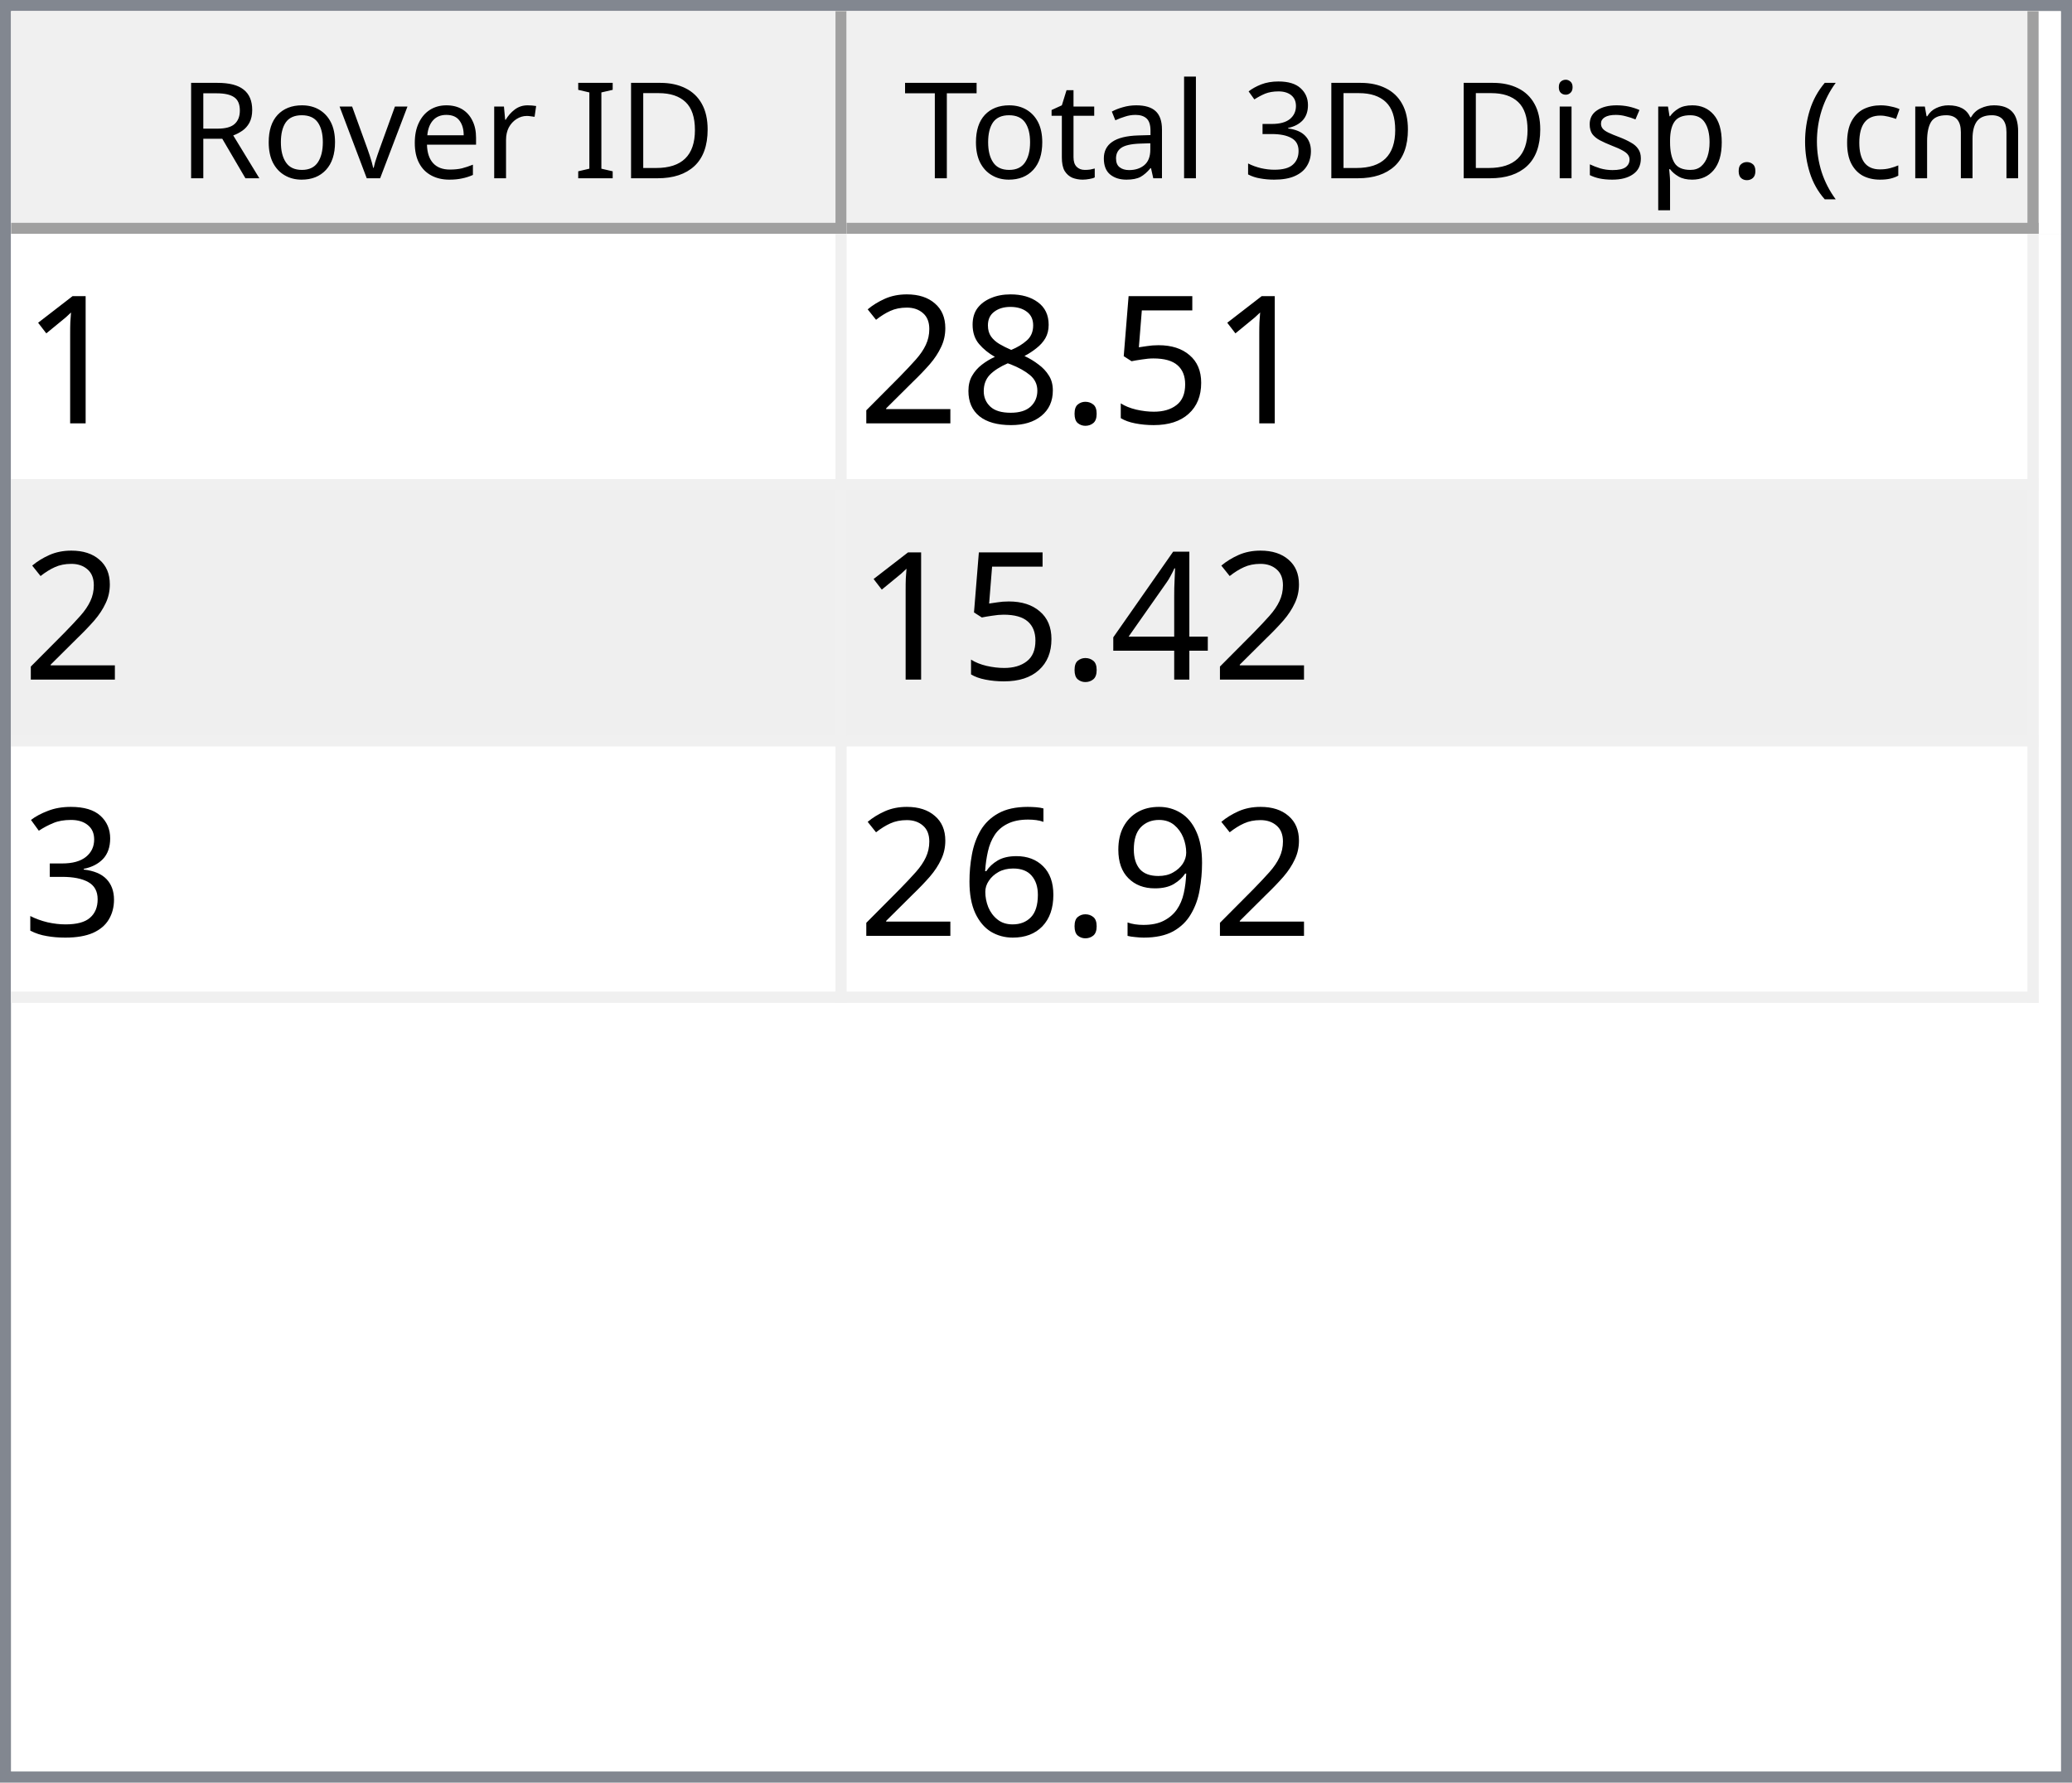
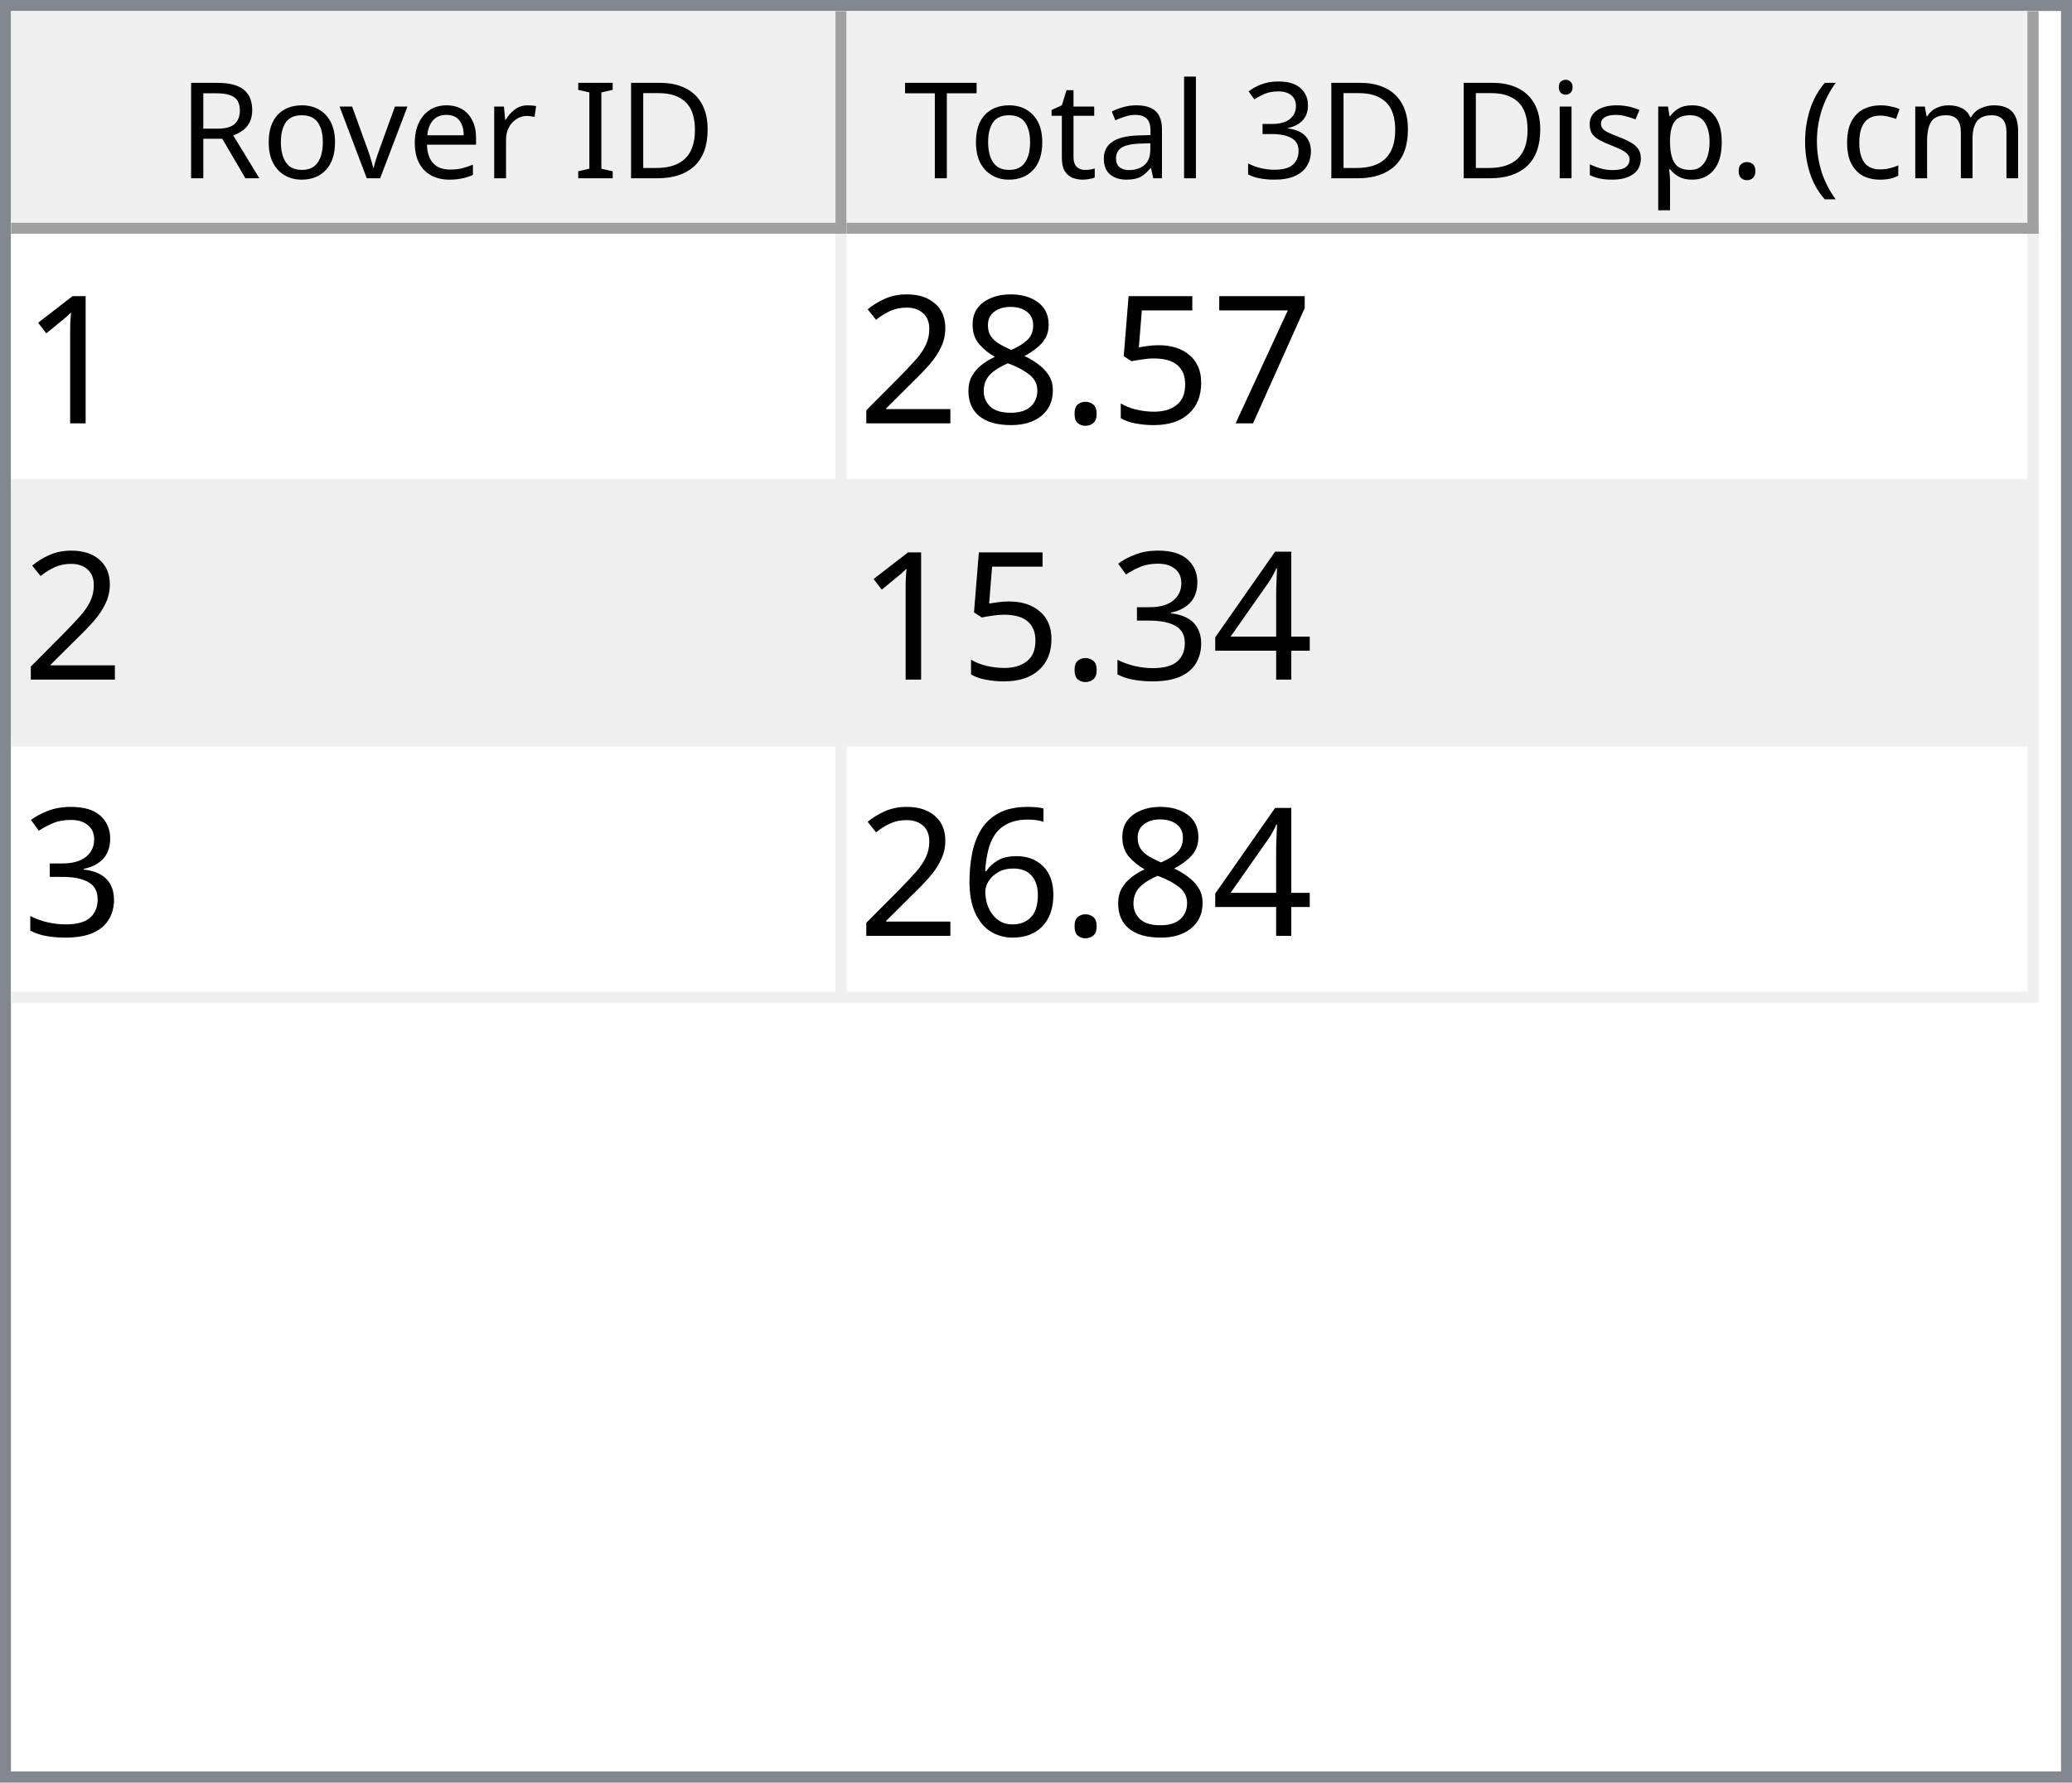
<svg xmlns="http://www.w3.org/2000/svg" style="fill-opacity:1; color-rendering:auto; color-interpolation:auto; text-rendering:auto; stroke:black; stroke-linecap:square; stroke-miterlimit:10; shape-rendering:auto; stroke-opacity:1; fill:black; stroke-dasharray:none; font-weight:normal; stroke-width:1; font-family:'Dialog'; font-style:normal; stroke-linejoin:miter; font-size:12px; stroke-dashoffset:0; image-rendering:auto;" width="186" height="160">
  <defs id="genericDefs" />
  <g>
    <defs id="defs1">
      <clipPath clipPathUnits="userSpaceOnUse" id="clipPath1">
        <path d="M0 0 L186 0 L186 160 L0 160 L0 0 Z" />
      </clipPath>
      <clipPath clipPathUnits="userSpaceOnUse" id="clipPath2">
        <path d="M0 0 L0 160 L186 160 L186 0 Z" />
      </clipPath>
      <clipPath clipPathUnits="userSpaceOnUse" id="clipPath3">
        <path d="M0 0 L0 20 L184 20 L184 0 Z" />
      </clipPath>
      <clipPath clipPathUnits="userSpaceOnUse" id="clipPath4">
        <path d="M0 0 L0 20 L75 20 L75 0 Z" />
      </clipPath>
      <clipPath clipPathUnits="userSpaceOnUse" id="clipPath5">
        <path d="M1 1 L1 19 L74 19 L74 1 Z" />
      </clipPath>
      <clipPath clipPathUnits="userSpaceOnUse" id="clipPath6">
        <path d="M0 0 L0 18 L73 18 L73 0 Z" />
      </clipPath>
      <clipPath clipPathUnits="userSpaceOnUse" id="clipPath7">
        <path d="M-0.5 -0.5 L-0.5 19.5 L74.5 19.5 L74.5 -0.5 Z" />
      </clipPath>
      <clipPath clipPathUnits="userSpaceOnUse" id="clipPath8">
        <path d="M0 0 L0 20 L107 20 L107 0 Z" />
      </clipPath>
      <clipPath clipPathUnits="userSpaceOnUse" id="clipPath9">
        <path d="M1 1 L1 19 L106 19 L106 1 Z" />
      </clipPath>
      <clipPath clipPathUnits="userSpaceOnUse" id="clipPath10">
        <path d="M0 0 L0 18 L105 18 L105 0 Z" />
      </clipPath>
      <clipPath clipPathUnits="userSpaceOnUse" id="clipPath11">
        <path d="M-0.5 -0.5 L-0.5 19.5 L106.5 19.5 L106.5 -0.5 Z" />
      </clipPath>
      <clipPath clipPathUnits="userSpaceOnUse" id="clipPath12">
        <path d="M0 0 L0 138 L184 138 L184 0 Z" />
      </clipPath>
      <clipPath clipPathUnits="userSpaceOnUse" id="clipPath13">
        <path d="M0 0 L0 69 L182 69 L182 0 Z" />
      </clipPath>
      <clipPath clipPathUnits="userSpaceOnUse" id="clipPath14">
        <path d="M-0.5 -0.5 L-0.5 68.5 L181.5 68.5 L181.5 -0.5 Z" />
      </clipPath>
      <clipPath clipPathUnits="userSpaceOnUse" id="clipPath15">
        <path d="M0 0 L0 22 L74 22 L74 0 Z" />
      </clipPath>
      <clipPath clipPathUnits="userSpaceOnUse" id="clipPath16">
        <path d="M0 0 L0 22 L106 22 L106 0 Z" />
      </clipPath>
      <font horiz-adv-x="64.551" id="font1">
        <font-face ascent="107.91" descent="25.098" units-per-em="100" style="font-style:normal; font-family:Segoe UI; font-weight:normal;" />
        <missing-glyph horiz-adv-x="64.551" d="M8.109 0 L8.109 68.266 L56.453 68.266 L56.453 0 L8.109 0 ZM15.328 7.234 L49.219 7.234 L49.219 61.031 L15.328 61.031 L15.328 7.234 Z" />
        <glyph unicode="D" horiz-adv-x="70.117" d="M9.188 0 L9.188 70.016 L28.516 70.016 Q65.531 70.016 65.531 35.891 Q65.531 19.672 55.25 9.836 Q44.969 0 27.734 0 L9.188 0 ZM17.391 62.594 L17.391 7.422 L27.828 7.422 Q41.609 7.422 49.273 14.797 Q56.938 22.172 56.938 35.688 Q56.938 62.594 28.328 62.594 L17.391 62.594 Z" />
        <glyph unicode="I" horiz-adv-x="26.611" d="M17.391 0 L9.188 0 L9.188 70.016 L17.391 70.016 L17.391 0 Z" />
        <glyph unicode=" " horiz-adv-x="27.393" d="" />
        <glyph unicode="r" horiz-adv-x="34.766" d="M34.188 41.891 Q32.078 43.5 28.125 43.5 Q23 43.5 19.555 38.672 Q16.109 33.844 16.109 25.484 L16.109 0 L8.109 0 L8.109 50 L16.109 50 L16.109 39.703 L16.312 39.703 Q18.016 44.969 21.531 47.922 Q25.047 50.875 29.391 50.875 Q32.516 50.875 34.188 50.203 L34.188 41.891 Z" />
        <glyph unicode="e" horiz-adv-x="52.295" d="M48.297 23 L12.984 23 Q13.188 14.656 17.484 10.109 Q21.781 5.562 29.297 5.562 Q37.75 5.562 44.828 11.141 L44.828 3.609 Q38.234 -1.172 27.391 -1.172 Q16.797 -1.172 10.742 5.641 Q4.688 12.453 4.688 24.812 Q4.688 36.469 11.305 43.82 Q17.922 51.172 27.734 51.172 Q37.547 51.172 42.922 44.828 Q48.297 38.484 48.297 27.203 L48.297 23 ZM40.094 29.781 Q40.047 36.719 36.75 40.578 Q33.453 44.438 27.594 44.438 Q21.922 44.438 17.969 40.383 Q14.016 36.328 13.094 29.781 L40.094 29.781 Z" />
        <glyph unicode="v" horiz-adv-x="47.9" d="M47.406 50 L27.484 0 L19.625 0 L0.688 50 L9.469 50 L22.172 13.672 Q23.578 9.672 23.922 6.688 L24.125 6.688 Q24.609 10.453 25.688 13.484 L38.969 50 L47.406 50 Z" />
        <glyph unicode="o" horiz-adv-x="58.594" d="M29 -1.172 Q17.922 -1.172 11.305 5.836 Q4.688 12.844 4.688 24.422 Q4.688 37.016 11.57 44.094 Q18.453 51.172 30.172 51.172 Q41.359 51.172 47.633 44.289 Q53.906 37.406 53.906 25.203 Q53.906 13.234 47.141 6.031 Q40.375 -1.172 29 -1.172 ZM29.594 44.438 Q21.875 44.438 17.383 39.188 Q12.891 33.938 12.891 24.703 Q12.891 15.828 17.43 10.695 Q21.969 5.562 29.594 5.562 Q37.359 5.562 41.531 10.594 Q45.703 15.625 45.703 24.906 Q45.703 34.281 41.531 39.359 Q37.359 44.438 29.594 44.438 Z" />
        <glyph unicode="R" horiz-adv-x="59.814" d="M59.375 0 L49.609 0 L37.891 19.625 Q36.281 22.359 34.766 24.289 Q33.25 26.219 31.664 27.438 Q30.078 28.656 28.25 29.219 Q26.422 29.781 24.125 29.781 L17.391 29.781 L17.391 0 L9.188 0 L9.188 70.016 L30.078 70.016 Q34.672 70.016 38.555 68.867 Q42.438 67.719 45.289 65.375 Q48.141 63.031 49.758 59.547 Q51.375 56.062 51.375 51.375 Q51.375 47.703 50.273 44.656 Q49.172 41.609 47.148 39.211 Q45.125 36.812 42.266 35.133 Q39.406 33.453 35.844 32.516 L35.844 32.328 Q37.594 31.547 38.891 30.547 Q40.188 29.547 41.359 28.18 Q42.531 26.812 43.68 25.078 Q44.828 23.344 46.234 21.047 L59.375 0 ZM17.391 62.594 L17.391 37.203 L28.516 37.203 Q31.594 37.203 34.203 38.133 Q36.812 39.062 38.719 40.797 Q40.625 42.531 41.703 45.047 Q42.781 47.562 42.781 50.688 Q42.781 56.297 39.141 59.445 Q35.5 62.594 28.609 62.594 L17.391 62.594 Z" />
        <glyph unicode=")" horiz-adv-x="30.176" d="M8.297 -15.922 L1.172 -15.922 Q16.406 2.344 16.406 26.812 Q16.406 51.469 1.078 70.016 L8.297 70.016 Q23.531 52.156 23.531 26.703 Q23.531 1.375 8.297 -15.922 Z" />
        <glyph unicode="m" horiz-adv-x="86.133" d="M79.109 0 L71.094 0 L71.094 28.719 Q71.094 37.016 68.531 40.727 Q65.969 44.438 59.906 44.438 Q54.781 44.438 51.195 39.75 Q47.609 35.062 47.609 28.516 L47.609 0 L39.594 0 L39.594 29.688 Q39.594 44.438 28.219 44.438 Q22.953 44.438 19.531 40.016 Q16.109 35.594 16.109 28.516 L16.109 0 L8.109 0 L8.109 50 L16.109 50 L16.109 42.094 L16.312 42.094 Q21.625 51.172 31.844 51.172 Q36.969 51.172 40.773 48.312 Q44.578 45.453 46 40.828 Q51.562 51.172 62.594 51.172 Q79.109 51.172 79.109 30.812 L79.109 0 Z" />
        <glyph unicode="c" horiz-adv-x="46.191" d="M42.188 2.297 Q36.422 -1.172 28.516 -1.172 Q17.828 -1.172 11.258 5.789 Q4.688 12.75 4.688 23.828 Q4.688 36.188 11.766 43.68 Q18.844 51.172 30.672 51.172 Q37.25 51.172 42.281 48.734 L42.281 40.531 Q36.719 44.438 30.375 44.438 Q22.703 44.438 17.797 38.945 Q12.891 33.453 12.891 24.516 Q12.891 15.719 17.508 10.641 Q22.125 5.562 29.891 5.562 Q36.422 5.562 42.188 9.906 L42.188 2.297 Z" />
        <glyph unicode="(" horiz-adv-x="30.176" d="M29.109 -15.922 L21.969 -15.922 Q6.844 1.375 6.844 26.703 Q6.844 52.156 21.969 70.016 L29.203 70.016 Q13.875 51.469 13.875 26.812 Q13.875 2.344 29.109 -15.922 Z" />
        <glyph unicode="." horiz-adv-x="21.68" d="M10.891 -1.078 Q8.641 -1.078 7.055 0.539 Q5.469 2.156 5.469 4.391 Q5.469 6.641 7.055 8.273 Q8.641 9.906 10.891 9.906 Q13.188 9.906 14.797 8.273 Q16.406 6.641 16.406 4.391 Q16.406 2.156 14.797 0.539 Q13.188 -1.078 10.891 -1.078 Z" />
        <glyph unicode="p" horiz-adv-x="58.789" d="M16.312 7.234 L16.109 7.234 L16.109 -23 L8.109 -23 L8.109 50 L16.109 50 L16.109 41.219 L16.312 41.219 Q22.219 51.172 33.594 51.172 Q43.266 51.172 48.688 44.461 Q54.109 37.75 54.109 26.469 Q54.109 13.922 48 6.375 Q41.891 -1.172 31.297 -1.172 Q21.578 -1.172 16.312 7.234 ZM16.109 27.391 L16.109 20.406 Q16.109 14.203 20.141 9.883 Q24.172 5.562 30.375 5.562 Q37.641 5.562 41.773 11.133 Q45.906 16.703 45.906 26.609 Q45.906 34.969 42.047 39.703 Q38.188 44.438 31.594 44.438 Q24.609 44.438 20.359 39.578 Q16.109 34.719 16.109 27.391 Z" />
        <glyph unicode="s" horiz-adv-x="42.432" d="M5.078 1.812 L5.078 10.406 Q11.625 5.562 19.484 5.562 Q30.031 5.562 30.031 12.594 Q30.031 14.594 29.125 15.992 Q28.219 17.391 26.68 18.461 Q25.141 19.531 23.07 20.383 Q21 21.234 18.609 22.172 Q15.281 23.484 12.766 24.828 Q10.25 26.172 8.57 27.859 Q6.891 29.547 6.031 31.695 Q5.172 33.844 5.172 36.719 Q5.172 40.234 6.789 42.945 Q8.406 45.656 11.086 47.484 Q13.766 49.312 17.211 50.242 Q20.656 51.172 24.312 51.172 Q30.812 51.172 35.938 48.922 L35.938 40.828 Q30.422 44.438 23.25 44.438 Q21 44.438 19.195 43.922 Q17.391 43.406 16.094 42.477 Q14.797 41.547 14.086 40.258 Q13.375 38.969 13.375 37.406 Q13.375 35.453 14.086 34.133 Q14.797 32.812 16.164 31.789 Q17.531 30.766 19.484 29.938 Q21.438 29.109 23.922 28.125 Q27.25 26.859 29.883 25.516 Q32.516 24.172 34.375 22.484 Q36.234 20.797 37.234 18.602 Q38.234 16.406 38.234 13.375 Q38.234 9.672 36.602 6.938 Q34.969 4.203 32.234 2.398 Q29.5 0.594 25.93 -0.289 Q22.359 -1.172 18.453 -1.172 Q10.75 -1.172 5.078 1.812 Z" />
        <glyph unicode="i" horiz-adv-x="24.219" d="M12.203 62.703 Q10.062 62.703 8.547 64.164 Q7.031 65.625 7.031 67.875 Q7.031 70.125 8.547 71.609 Q10.062 73.094 12.203 73.094 Q14.406 73.094 15.945 71.609 Q17.484 70.125 17.484 67.875 Q17.484 65.719 15.945 64.211 Q14.406 62.703 12.203 62.703 ZM16.109 0 L8.109 0 L8.109 50 L16.109 50 L16.109 0 Z" />
        <glyph unicode="3" horiz-adv-x="53.906" d="M46.531 19.828 Q46.531 15.094 44.75 11.211 Q42.969 7.328 39.719 4.57 Q36.469 1.812 31.93 0.297 Q27.391 -1.219 21.922 -1.219 Q11.922 -1.219 6 2.594 L6 11.188 Q13.094 5.609 22.219 5.609 Q25.875 5.609 28.828 6.539 Q31.781 7.469 33.906 9.227 Q36.031 10.984 37.18 13.477 Q38.328 15.969 38.328 19.094 Q38.328 32.812 18.797 32.812 L12.984 32.812 L12.984 39.594 L18.5 39.594 Q35.797 39.594 35.797 52.484 Q35.797 64.406 22.609 64.406 Q15.188 64.406 8.688 59.422 L8.688 67.188 Q15.375 71.188 24.609 71.188 Q29 71.188 32.57 69.969 Q36.141 68.75 38.68 66.555 Q41.219 64.359 42.609 61.281 Q44 58.203 44 54.5 Q44 40.672 30.031 36.719 L30.031 36.531 Q33.594 36.141 36.625 34.797 Q39.656 33.453 41.852 31.305 Q44.047 29.156 45.289 26.25 Q46.531 23.344 46.531 19.828 Z" />
        <glyph unicode="l" horiz-adv-x="24.219" d="M16.109 0 L8.109 0 L8.109 74.031 L16.109 74.031 L16.109 0 Z" />
        <glyph unicode="a" horiz-adv-x="50.879" d="M43.891 0 L35.891 0 L35.891 7.812 L35.688 7.812 Q30.469 -1.172 20.312 -1.172 Q12.844 -1.172 8.617 2.781 Q4.391 6.734 4.391 13.281 Q4.391 27.297 20.906 29.594 L35.891 31.688 Q35.891 44.438 25.594 44.438 Q16.547 44.438 9.281 38.281 L9.281 46.484 Q16.656 51.172 26.266 51.172 Q43.891 51.172 43.891 32.516 L43.891 0 ZM35.891 25.297 L23.828 23.641 Q18.266 22.859 15.43 20.875 Q12.594 18.891 12.594 13.875 Q12.594 10.203 15.211 7.883 Q17.828 5.562 22.172 5.562 Q28.125 5.562 32.008 9.742 Q35.891 13.922 35.891 20.312 L35.891 25.297 Z" />
        <glyph unicode="t" horiz-adv-x="33.887" d="M31.297 0.484 Q28.469 -1.078 23.828 -1.078 Q10.688 -1.078 10.688 13.578 L10.688 43.172 L2.094 43.172 L2.094 50 L10.688 50 L10.688 62.203 L18.703 64.797 L18.703 50 L31.297 50 L31.297 43.172 L18.703 43.172 L18.703 14.984 Q18.703 9.969 20.414 7.82 Q22.125 5.672 26.078 5.672 Q29.109 5.672 31.297 7.328 L31.297 0.484 Z" />
        <glyph unicode="T" horiz-adv-x="52.393" d="M50.594 62.594 L30.375 62.594 L30.375 0 L22.172 0 L22.172 62.594 L2 62.594 L2 70.016 L50.594 70.016 L50.594 62.594 Z" />
      </font>
      <font horiz-adv-x="75.0" id="font2">
        <font-face ascent="100.537" descent="21.973" units-per-em="100" style="font-style:normal; font-family:sans-serif; font-weight:normal;" />
        <missing-glyph horiz-adv-x="75.0" d="M12.5 0 L12.5 62.5 L62.5 62.5 L62.5 0 L12.5 0 ZM14.062 1.562 L60.938 1.562 L60.938 60.938 L14.062 60.938 L14.062 1.562 Z" />
        <glyph unicode="1" horiz-adv-x="55.615" d="M37.25 0 L28.469 0 L28.469 56 Q25.297 52.984 20.141 49.953 Q14.984 46.922 10.891 45.406 L10.891 53.906 Q18.266 57.375 23.781 62.305 Q29.297 67.234 31.594 71.875 L37.25 71.875 L37.25 0 Z" />
+         <glyph unicode="7" horiz-adv-x="55.615" d="M4.734 62.203 L4.734 70.656 L51.078 70.656 L51.078 63.812 Q44.234 56.547 37.523 44.484 Q30.812 32.422 27.156 19.672 Q24.516 10.688 23.781 0 L14.75 0 Q14.891 8.453 18.062 20.414 Q21.234 32.375 27.172 43.484 Q33.109 54.594 39.797 62.203 L4.734 62.203 Z" />
        <glyph unicode="5" horiz-adv-x="55.615" d="M4.156 18.75 L13.375 19.531 Q14.406 12.797 18.141 9.398 Q21.875 6 27.156 6 Q33.5 6 37.891 10.789 Q42.281 15.578 42.281 23.484 Q42.281 31 38.062 35.352 Q33.844 39.703 27 39.703 Q22.75 39.703 19.336 37.773 Q15.922 35.844 13.969 32.766 L5.719 33.844 L12.641 70.609 L48.25 70.609 L48.25 62.203 L19.672 62.203 L15.828 42.969 Q22.266 47.469 29.344 47.469 Q38.719 47.469 45.164 40.969 Q51.609 34.469 51.609 24.266 Q51.609 14.547 45.953 7.469 Q39.062 -1.219 27.156 -1.219 Q17.391 -1.219 11.211 4.25 Q5.031 9.719 4.156 18.75 Z" />
        <glyph unicode="." horiz-adv-x="27.783" d="M9.078 0 L9.078 10.016 L19.094 10.016 L19.094 0 L9.078 0 Z" />
        <glyph unicode="8" horiz-adv-x="55.615" d="M17.672 38.812 Q12.203 40.828 9.57 44.539 Q6.938 48.25 6.938 53.422 Q6.938 61.234 12.555 66.555 Q18.172 71.875 27.484 71.875 Q36.859 71.875 42.578 66.43 Q48.297 60.984 48.297 53.172 Q48.297 48.188 45.68 44.508 Q43.062 40.828 37.75 38.812 Q44.344 36.672 47.781 31.883 Q51.219 27.094 51.219 20.453 Q51.219 11.281 44.727 5.031 Q38.234 -1.219 27.641 -1.219 Q17.047 -1.219 10.547 5.055 Q4.047 11.328 4.047 20.703 Q4.047 27.688 7.594 32.398 Q11.141 37.109 17.672 38.812 ZM15.922 53.719 Q15.922 48.641 19.195 45.414 Q22.469 42.188 27.688 42.188 Q32.766 42.188 36.016 45.383 Q39.266 48.578 39.266 53.219 Q39.266 58.062 35.914 61.359 Q32.562 64.656 27.594 64.656 Q22.562 64.656 19.242 61.43 Q15.922 58.203 15.922 53.719 ZM13.094 20.656 Q13.094 16.891 14.875 13.375 Q16.656 9.859 20.172 7.93 Q23.688 6 27.734 6 Q34.031 6 38.133 10.055 Q42.234 14.109 42.234 20.359 Q42.234 26.703 38.016 30.859 Q33.797 35.016 27.438 35.016 Q21.234 35.016 17.164 30.914 Q13.094 26.812 13.094 20.656 Z" />
        <glyph unicode="2" horiz-adv-x="55.615" d="M50.344 8.453 L50.344 0 L3.031 0 Q2.938 3.172 4.047 6.109 Q5.859 10.938 9.836 15.625 Q13.812 20.312 21.344 26.469 Q33.016 36.031 37.117 41.625 Q41.219 47.219 41.219 52.203 Q41.219 57.422 37.477 61.008 Q33.734 64.594 27.734 64.594 Q21.391 64.594 17.578 60.789 Q13.766 56.984 13.719 50.25 L4.688 51.172 Q5.609 61.281 11.664 66.578 Q17.719 71.875 27.938 71.875 Q38.234 71.875 44.242 66.164 Q50.25 60.453 50.25 52 Q50.25 47.703 48.492 43.555 Q46.734 39.406 42.656 34.812 Q38.578 30.219 29.109 22.219 Q21.188 15.578 18.945 13.211 Q16.703 10.844 15.234 8.453 L50.344 8.453 Z" />
        <glyph unicode="4" horiz-adv-x="55.615" d="M32.328 0 L32.328 17.141 L1.266 17.141 L1.266 25.203 L33.938 71.578 L41.109 71.578 L41.109 25.203 L50.781 25.203 L50.781 17.141 L41.109 17.141 L41.109 0 L32.328 0 ZM32.328 25.203 L32.328 57.469 L9.906 25.203 L32.328 25.203 Z" />
        <glyph unicode="3" horiz-adv-x="55.615" d="M4.203 18.891 L12.984 20.062 Q14.5 12.594 18.141 9.297 Q21.781 6 27 6 Q33.203 6 37.477 10.297 Q41.75 14.594 41.75 20.953 Q41.75 27 37.797 30.93 Q33.844 34.859 27.734 34.859 Q25.25 34.859 21.531 33.891 L22.516 41.609 Q23.391 41.5 23.922 41.5 Q29.547 41.5 34.039 44.43 Q38.531 47.359 38.531 53.469 Q38.531 58.297 35.258 61.477 Q31.984 64.656 26.812 64.656 Q21.688 64.656 18.266 61.43 Q14.844 58.203 13.875 51.766 L5.078 53.328 Q6.688 62.156 12.398 67.016 Q18.109 71.875 26.609 71.875 Q32.469 71.875 37.398 69.359 Q42.328 66.844 44.945 62.5 Q47.562 58.156 47.562 53.266 Q47.562 48.641 45.07 44.828 Q42.578 41.016 37.703 38.766 Q44.047 37.312 47.562 32.695 Q51.078 28.078 51.078 21.141 Q51.078 11.766 44.242 5.25 Q37.406 -1.266 26.953 -1.266 Q17.531 -1.266 11.305 4.352 Q5.078 9.969 4.203 18.891 Z" />
-         <glyph unicode="9" horiz-adv-x="55.615" d="M5.469 16.547 L13.922 17.328 Q14.984 11.375 18.016 8.688 Q21.047 6 25.781 6 Q29.828 6 32.883 7.859 Q35.938 9.719 37.891 12.82 Q39.844 15.922 41.164 21.195 Q42.484 26.469 42.484 31.938 Q42.484 32.516 42.438 33.688 Q39.797 29.5 35.234 26.883 Q30.672 24.266 25.344 24.266 Q16.453 24.266 10.305 30.711 Q4.156 37.156 4.156 47.703 Q4.156 58.594 10.578 65.234 Q17 71.875 26.656 71.875 Q33.641 71.875 39.43 68.117 Q45.219 64.359 48.219 57.398 Q51.219 50.438 51.219 37.25 Q51.219 23.531 48.242 15.406 Q45.266 7.281 39.383 3.031 Q33.5 -1.219 25.594 -1.219 Q17.188 -1.219 11.867 3.445 Q6.547 8.109 5.469 16.547 ZM41.453 48.141 Q41.453 55.719 37.43 60.156 Q33.406 64.594 27.734 64.594 Q21.875 64.594 17.531 59.812 Q13.188 55.031 13.188 47.406 Q13.188 40.578 17.312 36.305 Q21.438 32.031 27.484 32.031 Q33.594 32.031 37.523 36.305 Q41.453 40.578 41.453 48.141 Z" />
        <glyph unicode="6" horiz-adv-x="55.615" d="M49.75 54.047 L41.016 53.375 Q39.844 58.547 37.703 60.891 Q34.125 64.656 28.906 64.656 Q24.703 64.656 21.531 62.312 Q17.391 59.281 14.992 53.469 Q12.594 47.656 12.5 36.922 Q15.672 41.75 20.266 44.094 Q24.859 46.438 29.891 46.438 Q38.672 46.438 44.852 39.969 Q51.031 33.5 51.031 23.25 Q51.031 16.5 48.125 10.719 Q45.219 4.938 40.141 1.859 Q35.062 -1.219 28.609 -1.219 Q17.625 -1.219 10.695 6.859 Q3.766 14.938 3.766 33.5 Q3.766 54.25 11.422 63.672 Q18.109 71.875 29.438 71.875 Q37.891 71.875 43.289 67.141 Q48.688 62.406 49.75 54.047 ZM13.875 23.188 Q13.875 18.656 15.797 14.508 Q17.719 10.359 21.188 8.18 Q24.656 6 28.469 6 Q34.031 6 38.039 10.492 Q42.047 14.984 42.047 22.703 Q42.047 30.125 38.086 34.398 Q34.125 38.672 28.125 38.672 Q22.172 38.672 18.023 34.398 Q13.875 30.125 13.875 23.188 Z" />
      </font>
    </defs>
    <g style="fill:white; stroke:white;">
      <rect x="0" y="0" width="186" style="clip-path:url(#clipPath1); stroke:none;" height="160" />
    </g>
    <g style="fill:white; text-rendering:optimizeSpeed; color-rendering:optimizeSpeed; image-rendering:optimizeSpeed; shape-rendering:crispEdges; stroke:white; color-interpolation:sRGB;">
      <rect x="0" width="186" height="160" y="0" style="stroke:none;" />
      <path style="stroke:none;" d="M0 160 L186 160 L186 0 L0 0 Z" />
    </g>
    <g style="fill:rgb(240,240,240); font-family:'Segoe UI'; stroke:rgb(240,240,240);">
      <rect x="0" y="0" width="186" style="clip-path:url(#clipPath2); stroke:none;" height="160" />
    </g>
    <g style="fill:rgb(130,135,144); font-family:'Segoe UI'; stroke:rgb(130,135,144);">
      <path d="M0 0 L186 0 L186 160 L0 160 L0 0 ZM1 1 L185 1 L185 159 L1 159 L1 1 Z" style="fill-rule:evenodd; clip-path:url(#clipPath2); stroke:none;" />
    </g>
    <g style="fill:white; font-family:'Segoe UI'; stroke:white;" transform="translate(1,1)">
      <rect x="0" y="0" width="184" style="clip-path:url(#clipPath3); stroke:none;" height="20" />
    </g>
    <g style="fill:rgb(240,240,240); font-family:'Segoe UI'; stroke:rgb(240,240,240);" transform="translate(1,1)">
      <rect x="0" y="0" width="75" style="clip-path:url(#clipPath4); stroke:none;" height="20" />
    </g>
    <g style="font-family:'Segoe UI';" transform="translate(2,2)">
      <text x="14" xml:space="preserve" y="14" style="clip-path:url(#clipPath6); stroke:none;">Rover ID</text>
    </g>
    <g style="fill:rgb(160,160,160); font-family:'Segoe UI'; stroke:rgb(160,160,160); stroke-linejoin:bevel;" transform="translate(1.5,1.5)">
      <line x1="74" x2="74" y1="0" style="fill:none; clip-path:url(#clipPath7);" y2="19" />
    </g>
    <g style="fill:rgb(160,160,160); font-family:'Segoe UI'; stroke:rgb(160,160,160); stroke-linejoin:bevel;" transform="matrix(1,0,0,1,1,1) translate(0.5,0.5)">
      <line x1="0" x2="74" y1="19" style="fill:none; clip-path:url(#clipPath7);" y2="19" />
    </g>
    <g style="fill:rgb(240,240,240); font-family:'Segoe UI'; stroke:rgb(240,240,240);" transform="translate(76,1)">
      <rect x="0" y="0" width="107" style="clip-path:url(#clipPath8); stroke:none;" height="20" />
    </g>
    <g style="font-family:'Segoe UI';" transform="translate(77,2)">
      <text x="1" xml:space="preserve" y="14" style="clip-path:url(#clipPath10); stroke:none;"> Total 3D Disp. (cm)</text>
    </g>
    <g style="fill:rgb(160,160,160); font-family:'Segoe UI'; stroke:rgb(160,160,160); stroke-linejoin:bevel;" transform="translate(76.5,1.5)">
      <line x1="106" x2="106" y1="0" style="fill:none; clip-path:url(#clipPath11);" y2="19" />
    </g>
    <g style="fill:rgb(160,160,160); font-family:'Segoe UI'; stroke:rgb(160,160,160); stroke-linejoin:bevel;" transform="matrix(1,0,0,1,76,1) translate(0.5,0.5)">
      <line x1="0" x2="106" y1="19" style="fill:none; clip-path:url(#clipPath11);" y2="19" />
    </g>
    <g style="fill:white; font-family:'Segoe UI'; stroke:white;" transform="translate(1,21)">
      <rect x="0" y="0" width="184" style="clip-path:url(#clipPath12); stroke:none;" height="138" />
    </g>
    <g style="fill:rgb(240,240,240); font-size:16px; font-family:sans-serif; stroke:rgb(240,240,240);" transform="translate(1,21)">
      <rect x="0" y="0" width="182" style="clip-path:url(#clipPath13); stroke:none;" height="69" />
      <line transform="translate(0.5,0.5)" x1="0" x2="181" y1="22" style="clip-path:url(#clipPath14); fill:none; stroke-linejoin:bevel;" y2="22" />
    </g>
    <g transform="matrix(1,0,0,1,1,21) translate(0.5,0.5)" style="fill:rgb(240,240,240); font-size:16px; font-family:sans-serif; stroke:rgb(240,240,240); stroke-linejoin:bevel;">
      <line x1="0" x2="181" y1="45" style="fill:none; clip-path:url(#clipPath14);" y2="45" />
    </g>
    <g transform="matrix(1,0,0,1,1,21) translate(0.5,0.5)" style="fill:rgb(240,240,240); font-size:16px; font-family:sans-serif; stroke:rgb(240,240,240); stroke-linejoin:bevel;">
      <line x1="0" x2="181" y1="68" style="fill:none; clip-path:url(#clipPath14);" y2="68" />
    </g>
    <g transform="matrix(1,0,0,1,1,21) translate(0.5,0.5)" style="fill:rgb(240,240,240); font-size:16px; font-family:sans-serif; stroke:rgb(240,240,240); stroke-linejoin:bevel;">
      <line x1="74" x2="74" y1="0" style="fill:none; clip-path:url(#clipPath14);" y2="68" />
    </g>
    <g transform="matrix(1,0,0,1,1,21) translate(0.5,0.5)" style="fill:rgb(240,240,240); font-size:16px; font-family:sans-serif; stroke:rgb(240,240,240); stroke-linejoin:bevel;">
      <line x1="181" x2="181" y1="0" style="fill:none; clip-path:url(#clipPath14);" y2="68" />
    </g>
    <g style="fill:white; font-size:16px; font-family:sans-serif; stroke:white;" transform="matrix(1,0,0,1,1,21)">
      <rect x="0" y="0" width="74" style="clip-path:url(#clipPath15); stroke:none;" height="22" />
      <text x="1" y="17" style="fill:black; clip-path:url(#clipPath15); stroke:none;" xml:space="preserve">1</text>
    </g>
    <g style="fill:white; font-size:16px; font-family:sans-serif; stroke:white;" transform="matrix(1,0,0,1,1,21) translate(75,0)">
      <rect x="0" y="0" width="106" style="clip-path:url(#clipPath16); stroke:none;" height="22" />
-       <text x="1" y="17" style="fill:black; clip-path:url(#clipPath16); stroke:none;" xml:space="preserve">28.51</text>
+       <text x="1" y="17" style="fill:black; clip-path:url(#clipPath16); stroke:none;" xml:space="preserve">28.57</text>
    </g>
    <g style="fill:rgb(239,239,239); font-size:16px; font-family:sans-serif; stroke:rgb(239,239,239);" transform="matrix(1,0,0,1,1,21) translate(0,23)">
      <rect x="0" y="0" width="74" style="clip-path:url(#clipPath15); stroke:none;" height="22" />
      <text x="1" y="17" style="fill:black; clip-path:url(#clipPath15); stroke:none;" xml:space="preserve">2</text>
    </g>
    <g style="fill:rgb(239,239,239); font-size:16px; font-family:sans-serif; stroke:rgb(239,239,239);" transform="matrix(1,0,0,1,1,21) translate(75,23)">
      <rect x="0" y="0" width="106" style="clip-path:url(#clipPath16); stroke:none;" height="22" />
-       <text x="1" y="17" style="fill:black; clip-path:url(#clipPath16); stroke:none;" xml:space="preserve">15.42</text>
+       <text x="1" y="17" style="fill:black; clip-path:url(#clipPath16); stroke:none;" xml:space="preserve">15.34</text>
    </g>
    <g style="fill:white; font-size:16px; font-family:sans-serif; stroke:white;" transform="matrix(1,0,0,1,1,21) translate(0,46)">
      <rect x="0" y="0" width="74" style="clip-path:url(#clipPath15); stroke:none;" height="22" />
      <text x="1" y="17" style="fill:black; clip-path:url(#clipPath15); stroke:none;" xml:space="preserve">3</text>
    </g>
    <g style="fill:white; font-size:16px; font-family:sans-serif; stroke:white;" transform="matrix(1,0,0,1,1,21) translate(75,46)">
      <rect x="0" y="0" width="106" style="clip-path:url(#clipPath16); stroke:none;" height="22" />
-       <text x="1" y="17" style="fill:black; clip-path:url(#clipPath16); stroke:none;" xml:space="preserve">26.92</text>
+       <text x="1" y="17" style="fill:black; clip-path:url(#clipPath16); stroke:none;" xml:space="preserve">26.84</text>
    </g>
  </g>
</svg>
